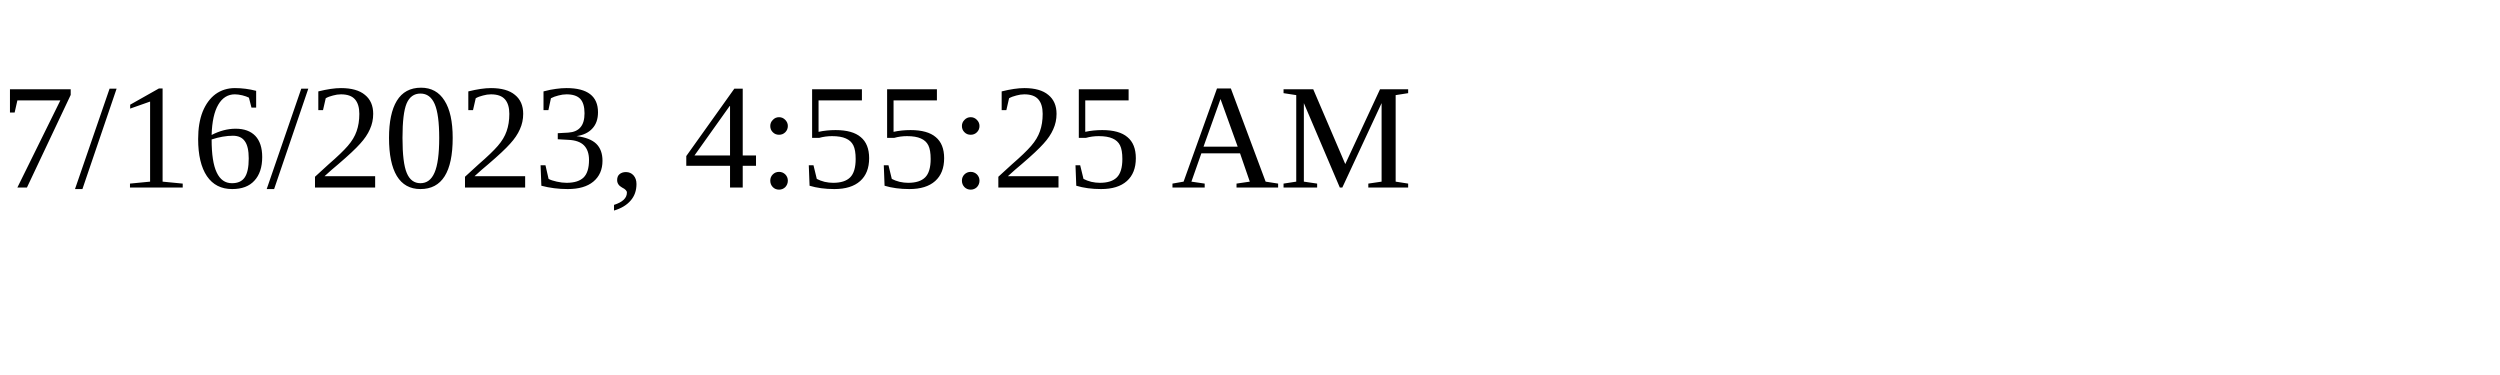
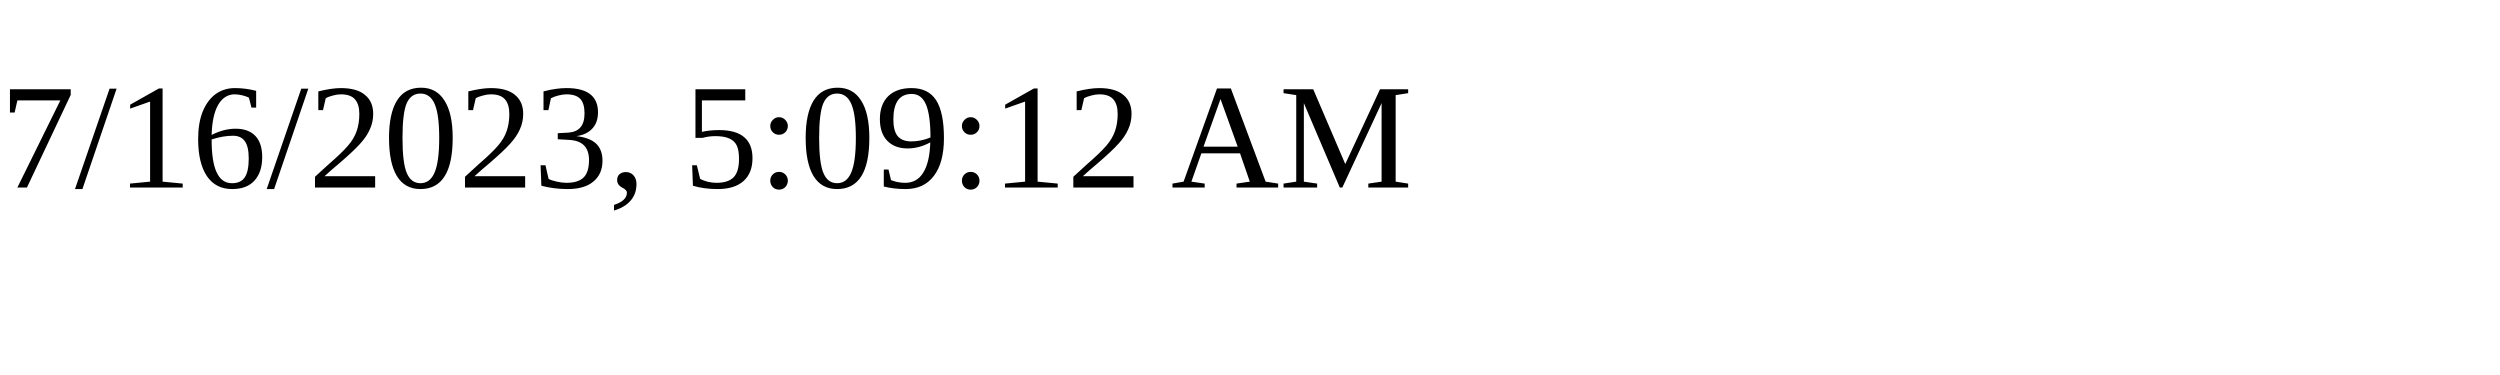
<svg xmlns="http://www.w3.org/2000/svg" height="30" width="200">
-   <text x="0" y="15">7/16/2023, 4:55:25 AM</text>
+   <text x="0" y="15">7/16/2023, 5:09:12 AM</text>
</svg>
